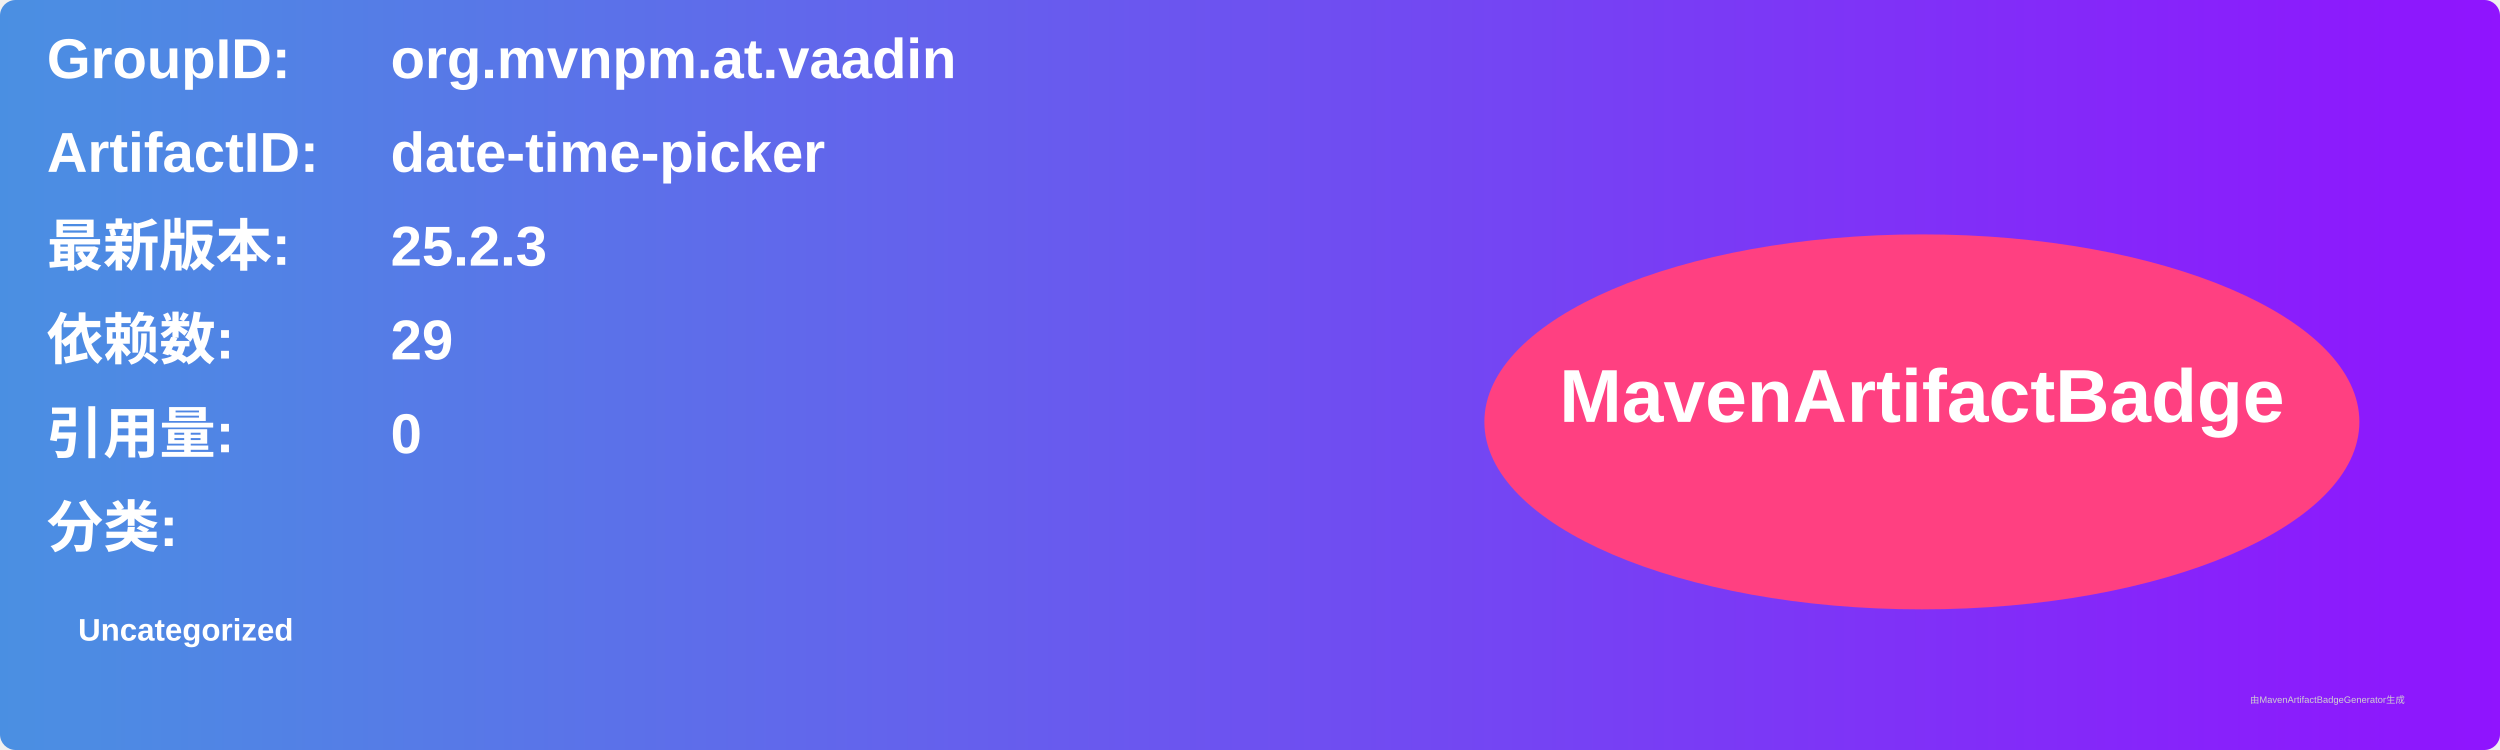
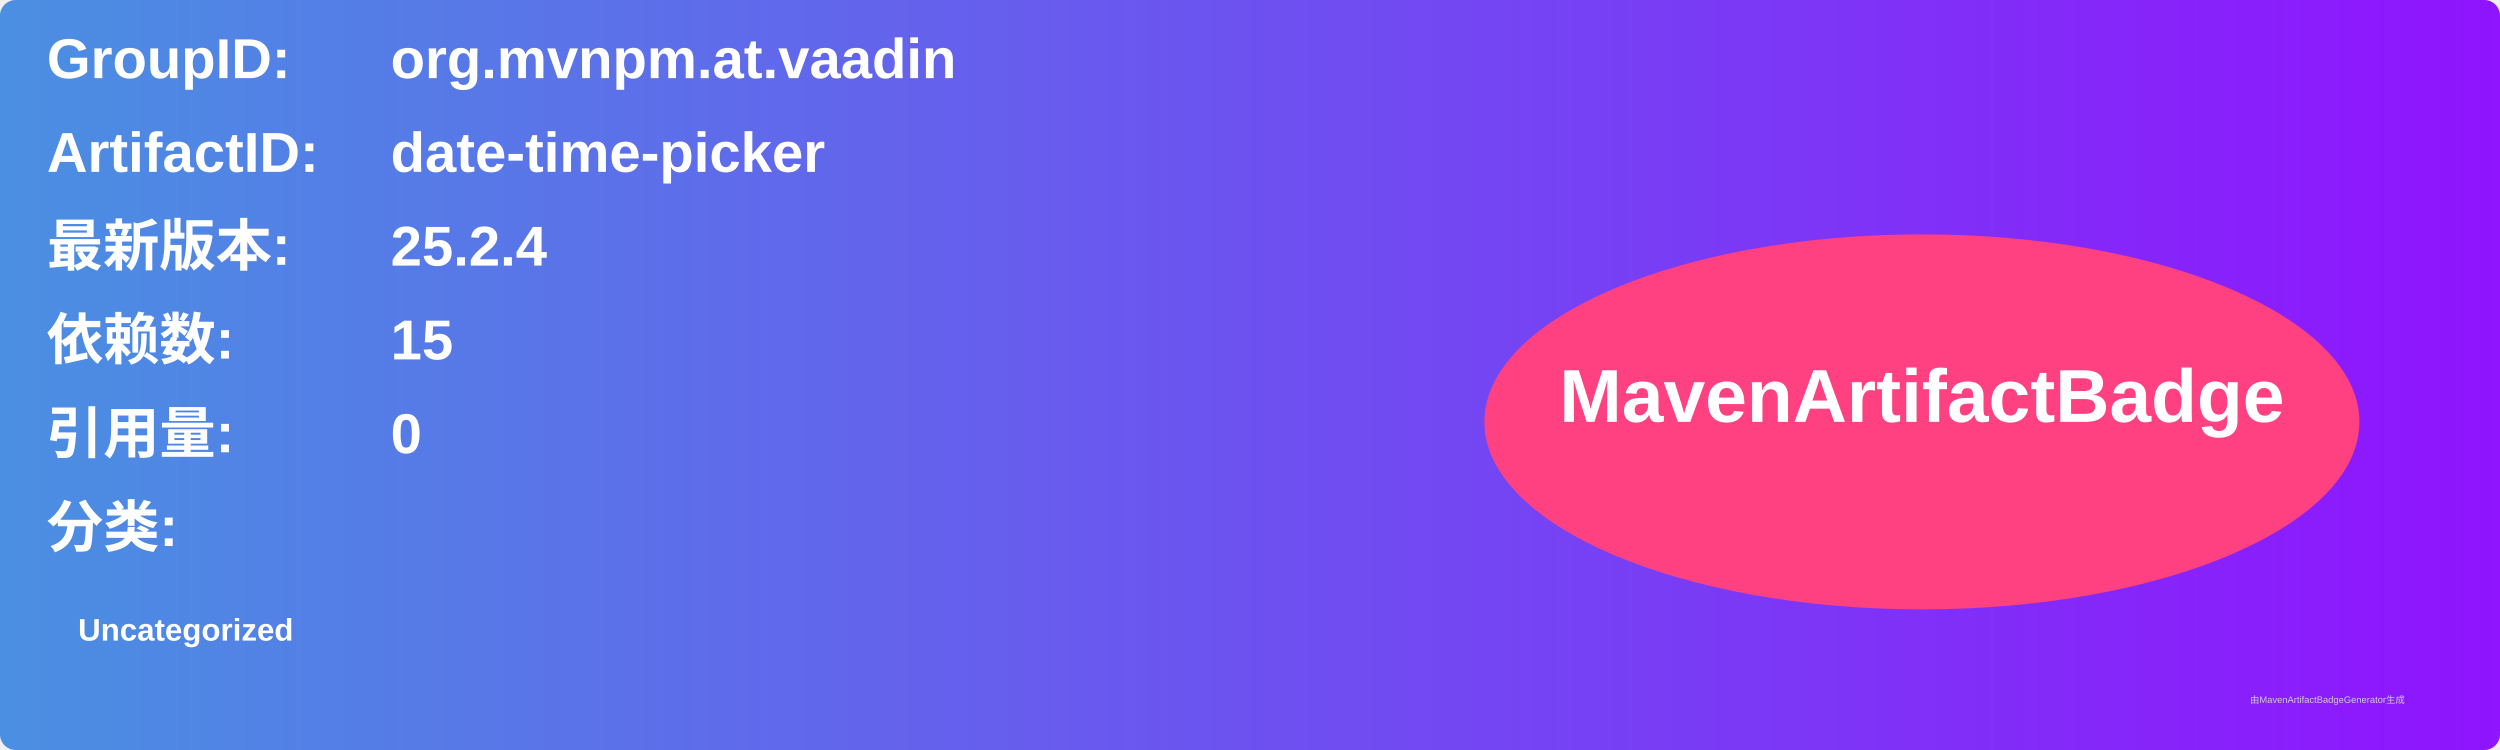
<svg xmlns="http://www.w3.org/2000/svg" width="800" height="240" viewBox="0 0 800 240">
  <linearGradient id="grad" x1="0%" y1="0%" x2="100%" y2="0%">
    <stop offset="0%" stop-color="#4a90e2" />
    <stop offset="100%" stop-color="#9013fe" />
  </linearGradient>
  <rect width="100%" height="100%" rx="5" ry="5" fill="url(#grad)" />
  <g transform="translate(15, 15)">
    <text x="0" y="10" font-family="Arial" font-size="18" fill="white" font-weight="bold" width="260">GroupID:</text>
    <text x="110" y="10" font-family="Arial" font-size="18" fill="white" font-weight="bold" width="460">org.mvnpm.at.vaadin</text>
    <text x="0" y="40" font-family="Arial" font-size="18" fill="white" font-weight="bold" width="260">ArtifactID:</text>
    <text x="110" y="40" font-family="Arial" font-size="18" fill="white" font-weight="bold" width="460">date-time-picker</text>
    <text x="0" y="70" font-family="Arial" font-size="18" fill="white" font-weight="bold">最新版本:</text>
    <text x="110" y="70" font-family="Arial" font-size="18" fill="white" font-weight="bold">
-       <tspan font-weight="bold">25.2.3</tspan>
+       <tspan font-weight="bold">25.2.4</tspan>
    </text>
    <text x="0" y="100" font-family="Arial" font-size="18" fill="white" font-weight="bold">依赖数: </text>
    <text x="110" y="100" font-family="Arial" font-size="18" fill="white">
-       <tspan font-weight="bold">29</tspan>
+       <tspan font-weight="bold">15</tspan>
    </text>
    <text x="0" y="130" font-family="Arial" font-size="18" fill="white" font-weight="bold">引用量: </text>
    <text x="110" y="130" font-family="Arial" font-size="18" fill="white">
      <tspan font-weight="bold">0</tspan>
    </text>
    <text x="0" y="160" font-family="Arial" font-size="18" fill="white" font-weight="bold">分类:</text>
    <text x="10" y="190" font-family="Arial" font-size="10" fill="white">
      <tspan font-weight="bold">Uncategorized</tspan>
    </text>
    <ellipse cx="600" cy="120" rx="140" ry="60" fill="#ff4081" />
    <text x="600" y="120" text-anchor="middle" font-family="Arial" font-size="24" fill="white" font-weight="bold">MavenArtifactBadge</text>
  </g>
  <text x="720" y="225" font-family="Arial" font-size="3" fill="#d0d0d0">由MavenArtifactBadgeGenerator生成</text>
</svg>
